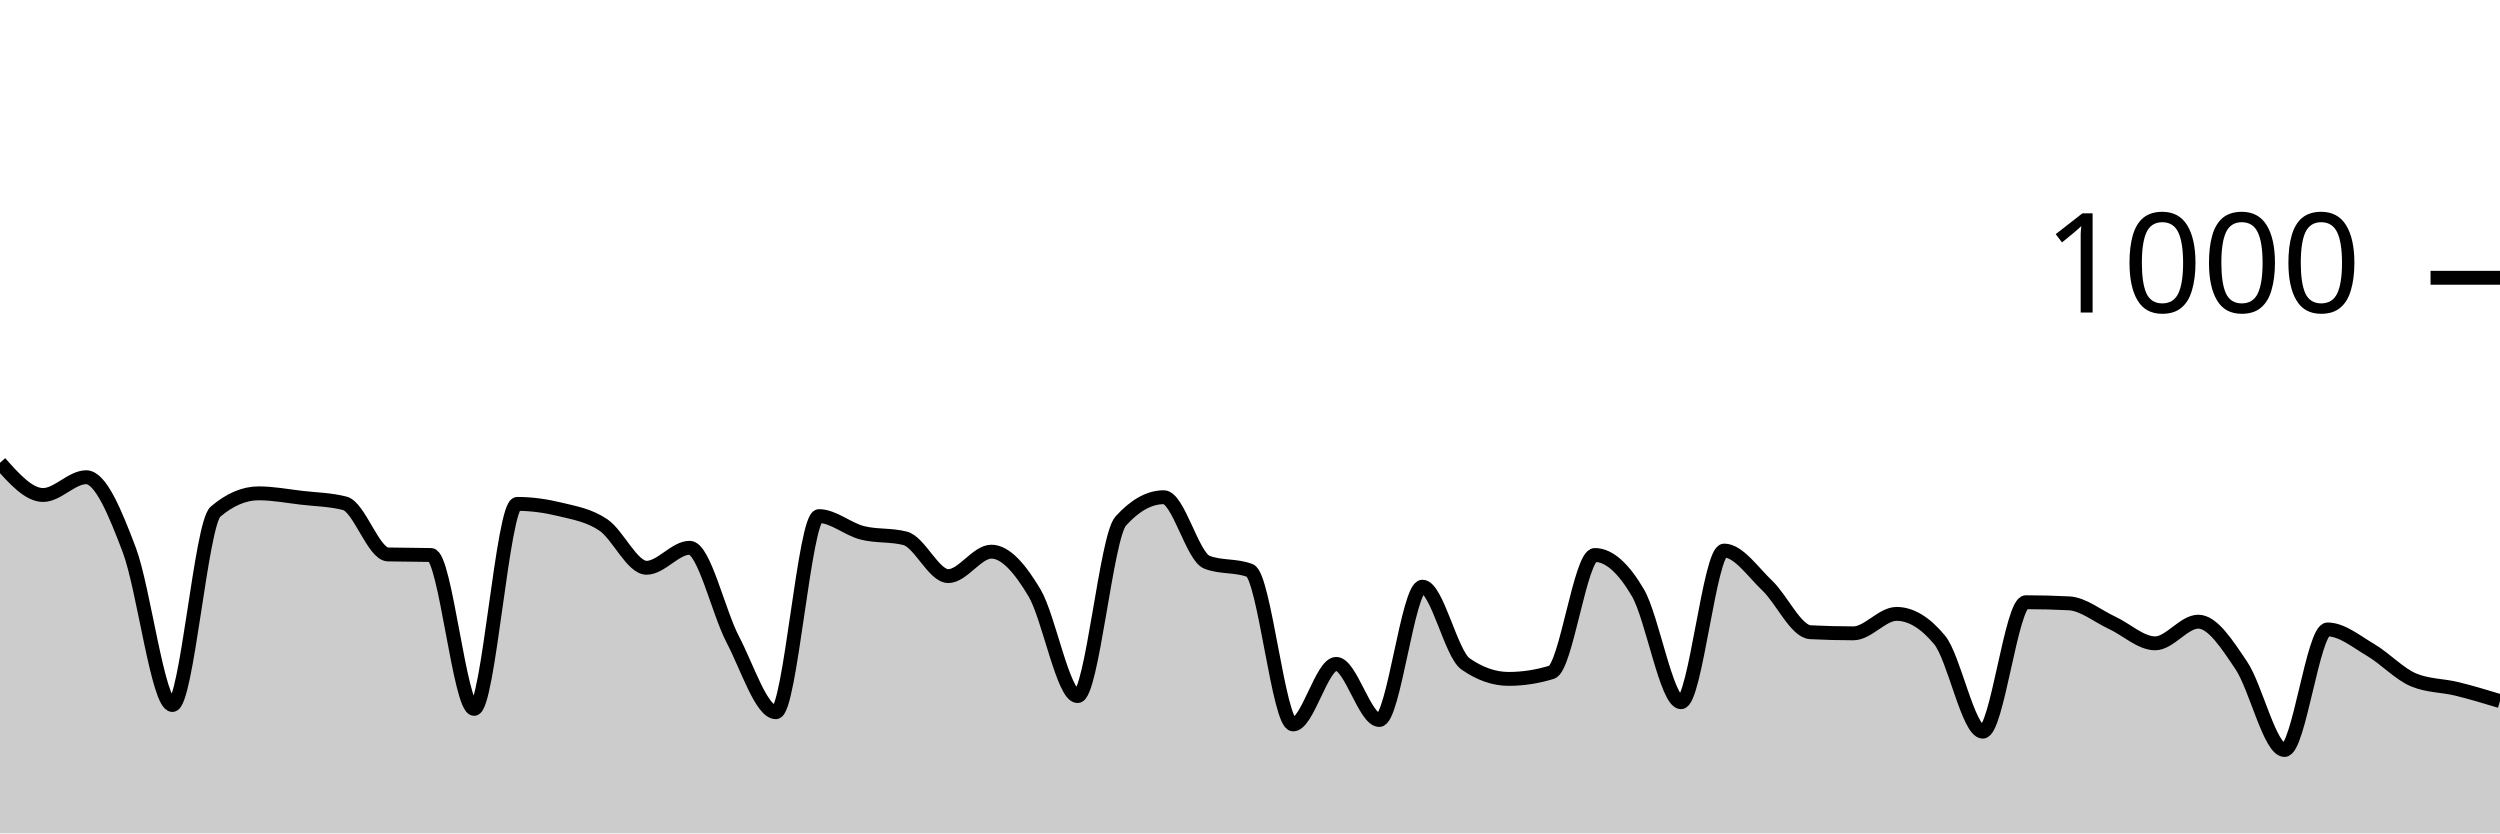
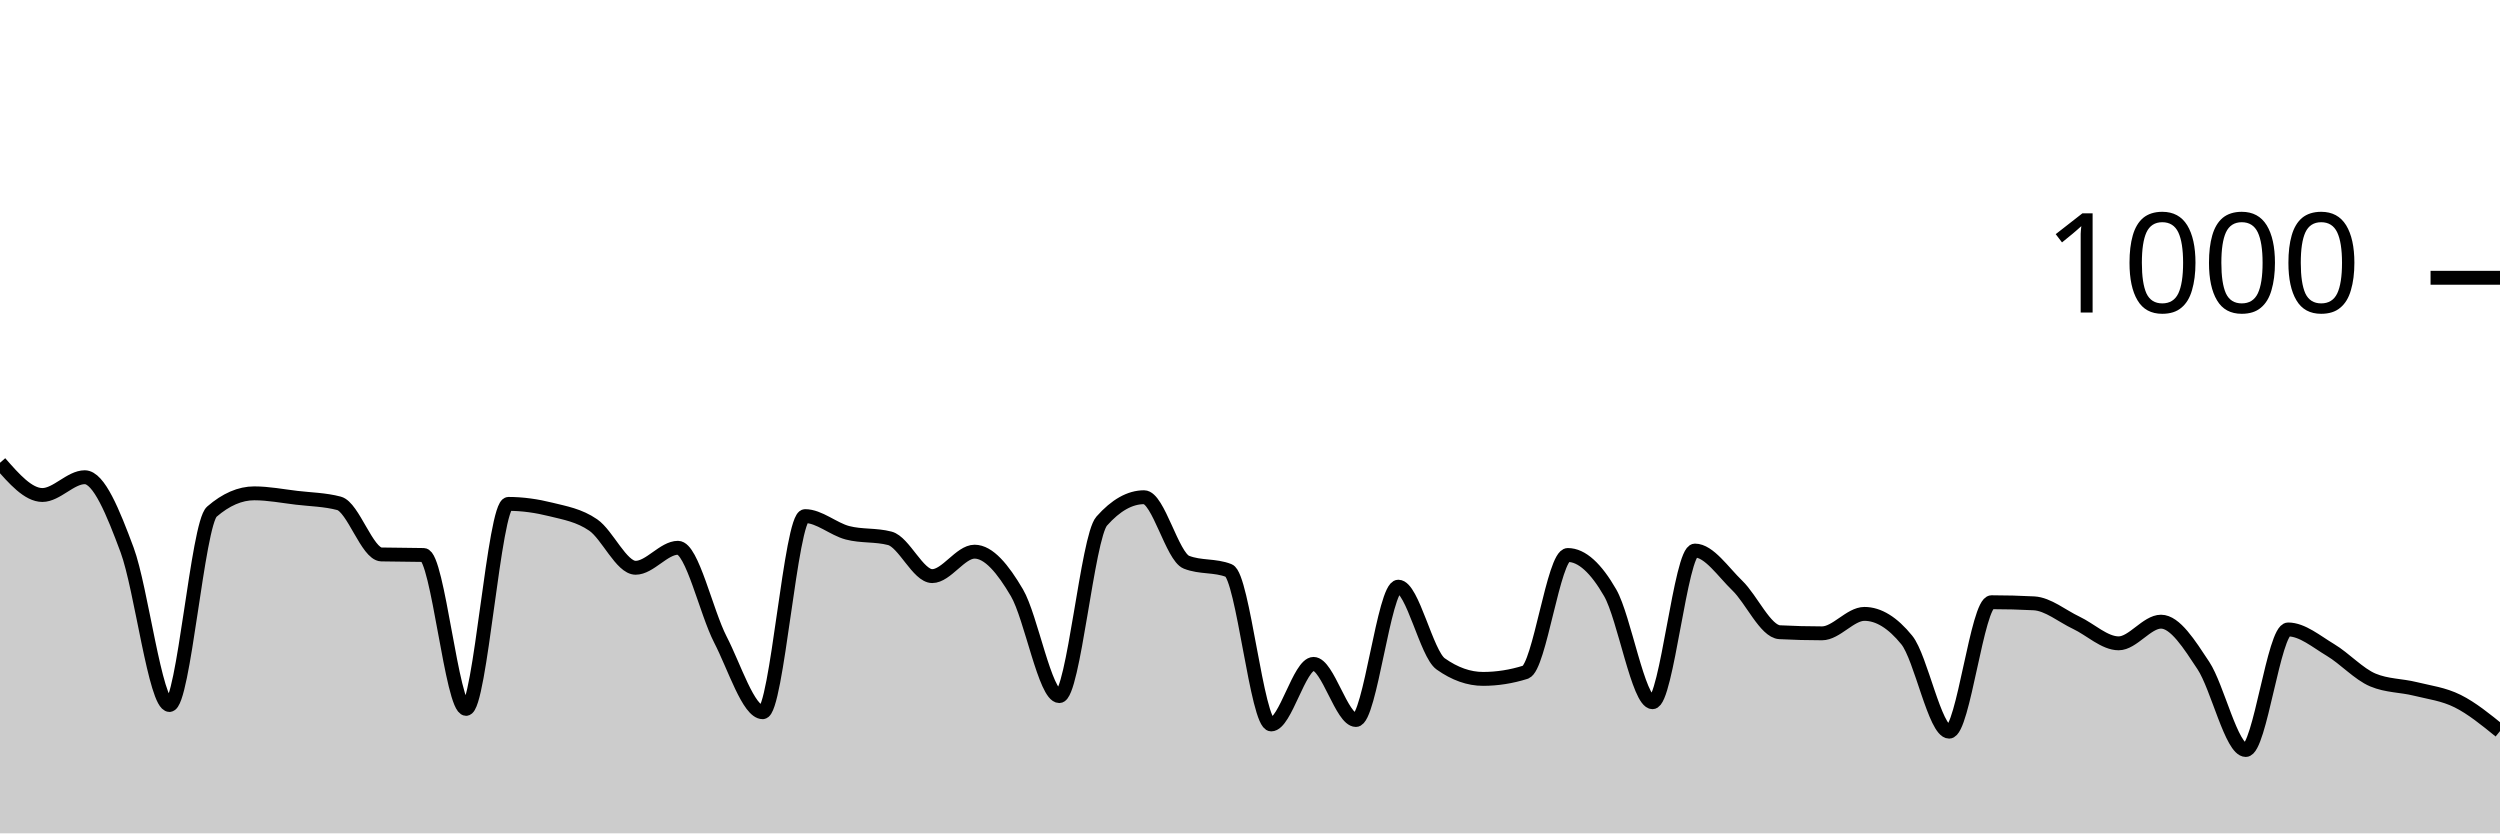
<svg xmlns="http://www.w3.org/2000/svg" viewBox="0 0 180 60">
  <g transform="translate(0,20)">
-     <path class="area" fill="rgba(0, 0, 0, 0.2)" d="M0,13.32C1.034,14.48,2.069,15.64,3.103,15.64C4.138,15.64,5.172,14.36,6.207,14.36C7.241,14.36,8.276,16.867,9.31,19.6C10.345,22.333,11.379,30.76,12.414,30.76C13.448,30.76,14.483,17.72,15.517,16.84C16.552,15.96,17.586,15.52,18.621,15.52C19.655,15.52,20.69,15.72,21.724,15.84C22.759,15.96,23.793,15.973,24.828,16.24C25.862,16.507,26.897,19.893,27.931,19.92C28.966,19.947,30,19.933,31.034,19.96C32.069,19.987,33.103,31.04,34.138,31.04C35.172,31.04,36.207,16.28,37.241,16.28C38.276,16.28,39.31,16.427,40.345,16.68C41.379,16.933,42.414,17.1,43.448,17.8C44.483,18.5,45.517,20.88,46.552,20.88C47.586,20.88,48.621,19.44,49.655,19.44C50.69,19.44,51.724,24.067,52.759,26.04C53.793,28.013,54.828,31.28,55.862,31.28C56.897,31.28,57.931,17.16,58.966,17.16C60,17.16,61.034,18.093,62.069,18.36C63.103,18.627,64.138,18.493,65.172,18.76C66.207,19.027,67.241,21.48,68.276,21.48C69.31,21.48,70.345,19.72,71.379,19.72C72.414,19.72,73.448,20.947,74.483,22.68C75.517,24.413,76.552,30.12,77.586,30.12C78.621,30.12,79.655,18.667,80.69,17.52C81.724,16.373,82.759,15.8,83.793,15.8C84.828,15.8,85.862,20.08,86.897,20.48C87.931,20.88,88.966,20.68,90,21.08C91.034,21.48,92.069,32.16,93.103,32.16C94.138,32.16,95.172,27.8,96.207,27.8C97.241,27.8,98.276,31.84,99.31,31.84C100.345,31.84,101.379,22.24,102.414,22.24C103.448,22.24,104.483,27.08,105.517,27.8C106.552,28.52,107.586,28.88,108.621,28.88C109.655,28.88,110.69,28.72,111.724,28.4C112.759,28.08,113.793,19.96,114.828,19.96C115.862,19.96,116.897,20.913,117.931,22.68C118.966,24.447,120,30.56,121.034,30.56C122.069,30.56,123.103,19.64,124.138,19.64C125.172,19.64,126.207,21.18,127.241,22.16C128.276,23.14,129.31,25.467,130.345,25.52C131.379,25.573,132.414,25.6,133.448,25.6C134.483,25.6,135.517,24.2,136.552,24.2C137.586,24.2,138.621,24.827,139.655,26.08C140.69,27.333,141.724,32.68,142.759,32.68C143.793,32.68,144.828,23.36,145.862,23.36C146.897,23.36,147.931,23.387,148.966,23.44C150,23.493,151.034,24.36,152.069,24.84C153.103,25.32,154.138,26.32,155.172,26.32C156.207,26.32,157.241,24.76,158.276,24.76C159.31,24.76,160.345,26.38,161.379,27.92C162.414,29.46,163.448,34,164.483,34C165.517,34,166.552,25.32,167.586,25.32C168.621,25.32,169.655,26.193,170.69,26.8C171.724,27.407,172.759,28.533,173.793,28.96C174.828,29.387,175.862,29.347,176.897,29.6C177.931,29.853,178.966,30.167,180,30.48L180,40C178.966,40,177.931,40,176.897,40C175.862,40,174.828,40,173.793,40C172.759,40,171.724,40,170.69,40C169.655,40,168.621,40,167.586,40C166.552,40,165.517,40,164.483,40C163.448,40,162.414,40,161.379,40C160.345,40,159.31,40,158.276,40C157.241,40,156.207,40,155.172,40C154.138,40,153.103,40,152.069,40C151.034,40,150,40,148.966,40C147.931,40,146.897,40,145.862,40C144.828,40,143.793,40,142.759,40C141.724,40,140.69,40,139.655,40C138.621,40,137.586,40,136.552,40C135.517,40,134.483,40,133.448,40C132.414,40,131.379,40,130.345,40C129.31,40,128.276,40,127.241,40C126.207,40,125.172,40,124.138,40C123.103,40,122.069,40,121.034,40C120,40,118.966,40,117.931,40C116.897,40,115.862,40,114.828,40C113.793,40,112.759,40,111.724,40C110.69,40,109.655,40,108.621,40C107.586,40,106.552,40,105.517,40C104.483,40,103.448,40,102.414,40C101.379,40,100.345,40,99.31,40C98.276,40,97.241,40,96.207,40C95.172,40,94.138,40,93.103,40C92.069,40,91.034,40,90,40C88.966,40,87.931,40,86.897,40C85.862,40,84.828,40,83.793,40C82.759,40,81.724,40,80.69,40C79.655,40,78.621,40,77.586,40C76.552,40,75.517,40,74.483,40C73.448,40,72.414,40,71.379,40C70.345,40,69.31,40,68.276,40C67.241,40,66.207,40,65.172,40C64.138,40,63.103,40,62.069,40C61.034,40,60,40,58.966,40C57.931,40,56.897,40,55.862,40C54.828,40,53.793,40,52.759,40C51.724,40,50.69,40,49.655,40C48.621,40,47.586,40,46.552,40C45.517,40,44.483,40,43.448,40C42.414,40,41.379,40,40.345,40C39.31,40,38.276,40,37.241,40C36.207,40,35.172,40,34.138,40C33.103,40,32.069,40,31.034,40C30,40,28.966,40,27.931,40C26.897,40,25.862,40,24.828,40C23.793,40,22.759,40,21.724,40C20.69,40,19.655,40,18.621,40C17.586,40,16.552,40,15.517,40C14.483,40,13.448,40,12.414,40C11.379,40,10.345,40,9.31,40C8.276,40,7.241,40,6.207,40C5.172,40,4.138,40,3.103,40C2.069,40,1.034,40,0,40Z" />
-     <path class="line" stroke="black" fill="none" d="M0,13.32C1.034,14.48,2.069,15.64,3.103,15.64C4.138,15.64,5.172,14.36,6.207,14.36C7.241,14.36,8.276,16.867,9.31,19.6C10.345,22.333,11.379,30.76,12.414,30.76C13.448,30.76,14.483,17.72,15.517,16.84C16.552,15.96,17.586,15.52,18.621,15.52C19.655,15.52,20.69,15.72,21.724,15.84C22.759,15.96,23.793,15.973,24.828,16.24C25.862,16.507,26.897,19.893,27.931,19.92C28.966,19.947,30,19.933,31.034,19.96C32.069,19.987,33.103,31.04,34.138,31.04C35.172,31.04,36.207,16.28,37.241,16.28C38.276,16.28,39.31,16.427,40.345,16.68C41.379,16.933,42.414,17.1,43.448,17.8C44.483,18.5,45.517,20.88,46.552,20.88C47.586,20.88,48.621,19.44,49.655,19.44C50.69,19.44,51.724,24.067,52.759,26.04C53.793,28.013,54.828,31.28,55.862,31.28C56.897,31.28,57.931,17.16,58.966,17.16C60,17.16,61.034,18.093,62.069,18.36C63.103,18.627,64.138,18.493,65.172,18.76C66.207,19.027,67.241,21.48,68.276,21.48C69.31,21.48,70.345,19.72,71.379,19.72C72.414,19.72,73.448,20.947,74.483,22.68C75.517,24.413,76.552,30.12,77.586,30.12C78.621,30.12,79.655,18.667,80.69,17.52C81.724,16.373,82.759,15.8,83.793,15.8C84.828,15.8,85.862,20.08,86.897,20.48C87.931,20.88,88.966,20.68,90,21.08C91.034,21.48,92.069,32.16,93.103,32.16C94.138,32.16,95.172,27.8,96.207,27.8C97.241,27.8,98.276,31.84,99.31,31.84C100.345,31.84,101.379,22.24,102.414,22.24C103.448,22.24,104.483,27.08,105.517,27.8C106.552,28.52,107.586,28.88,108.621,28.88C109.655,28.88,110.69,28.72,111.724,28.4C112.759,28.08,113.793,19.96,114.828,19.96C115.862,19.96,116.897,20.913,117.931,22.68C118.966,24.447,120,30.56,121.034,30.56C122.069,30.56,123.103,19.64,124.138,19.64C125.172,19.64,126.207,21.18,127.241,22.16C128.276,23.14,129.31,25.467,130.345,25.52C131.379,25.573,132.414,25.6,133.448,25.6C134.483,25.6,135.517,24.2,136.552,24.2C137.586,24.2,138.621,24.827,139.655,26.08C140.69,27.333,141.724,32.68,142.759,32.68C143.793,32.68,144.828,23.36,145.862,23.36C146.897,23.36,147.931,23.387,148.966,23.44C150,23.493,151.034,24.36,152.069,24.84C153.103,25.32,154.138,26.32,155.172,26.32C156.207,26.32,157.241,24.76,158.276,24.76C159.31,24.76,160.345,26.38,161.379,27.92C162.414,29.46,163.448,34,164.483,34C165.517,34,166.552,25.32,167.586,25.32C168.621,25.32,169.655,26.193,170.69,26.8C171.724,27.407,172.759,28.533,173.793,28.96C174.828,29.387,175.862,29.347,176.897,29.6C177.931,29.853,178.966,30.167,180,30.48" />
+     <path class="area" fill="rgba(0, 0, 0, 0.2)" d="M0,13.32C1.017,14.48,2.034,15.64,3.051,15.64C4.068,15.64,5.085,14.36,6.102,14.36C7.119,14.36,8.136,16.867,9.153,19.6C10.169,22.333,11.186,30.76,12.203,30.76C13.22,30.76,14.237,17.72,15.254,16.84C16.271,15.96,17.288,15.52,18.305,15.52C19.322,15.52,20.339,15.72,21.356,15.84C22.373,15.96,23.39,15.973,24.407,16.24C25.424,16.507,26.441,19.893,27.458,19.92C28.475,19.947,29.492,19.933,30.508,19.96C31.525,19.987,32.542,31.04,33.559,31.04C34.576,31.04,35.593,16.28,36.61,16.28C37.627,16.28,38.644,16.427,39.661,16.68C40.678,16.933,41.695,17.1,42.712,17.8C43.729,18.5,44.746,20.88,45.763,20.88C46.78,20.88,47.797,19.44,48.814,19.44C49.831,19.44,50.847,24.067,51.864,26.04C52.881,28.013,53.898,31.28,54.915,31.28C55.932,31.28,56.949,17.16,57.966,17.16C58.983,17.16,60,18.093,61.017,18.36C62.034,18.627,63.051,18.493,64.068,18.76C65.085,19.027,66.102,21.48,67.119,21.48C68.136,21.48,69.153,19.72,70.169,19.72C71.186,19.72,72.203,20.947,73.22,22.68C74.237,24.413,75.254,30.12,76.271,30.12C77.288,30.12,78.305,18.667,79.322,17.52C80.339,16.373,81.356,15.8,82.373,15.8C83.39,15.8,84.407,20.08,85.424,20.48C86.441,20.88,87.458,20.68,88.475,21.08C89.492,21.48,90.508,32.16,91.525,32.16C92.542,32.16,93.559,27.8,94.576,27.8C95.593,27.8,96.61,31.84,97.627,31.84C98.644,31.84,99.661,22.24,100.678,22.24C101.695,22.24,102.712,27.08,103.729,27.8C104.746,28.52,105.763,28.88,106.78,28.88C107.797,28.88,108.814,28.72,109.831,28.4C110.847,28.08,111.864,19.96,112.881,19.96C113.898,19.96,114.915,20.913,115.932,22.68C116.949,24.447,117.966,30.56,118.983,30.56C120,30.56,121.017,19.64,122.034,19.64C123.051,19.64,124.068,21.18,125.085,22.16C126.102,23.14,127.119,25.467,128.136,25.52C129.153,25.573,130.169,25.6,131.186,25.6C132.203,25.6,133.22,24.2,134.237,24.2C135.254,24.2,136.271,24.827,137.288,26.08C138.305,27.333,139.322,32.68,140.339,32.68C141.356,32.68,142.373,23.36,143.39,23.36C144.407,23.36,145.424,23.387,146.441,23.44C147.458,23.493,148.475,24.36,149.492,24.84C150.508,25.32,151.525,26.32,152.542,26.32C153.559,26.32,154.576,24.76,155.593,24.76C156.61,24.76,157.627,26.38,158.644,27.92C159.661,29.46,160.678,34,161.695,34C162.712,34,163.729,25.32,164.746,25.32C165.763,25.32,166.78,26.193,167.797,26.8C168.814,27.407,169.831,28.533,170.847,28.96C171.864,29.387,172.881,29.347,173.898,29.6C174.915,29.853,175.932,29.973,176.949,30.48C177.966,30.987,178.983,31.813,180,32.64L180,40C178.983,40,177.966,40,176.949,40C175.932,40,174.915,40,173.898,40C172.881,40,171.864,40,170.847,40C169.831,40,168.814,40,167.797,40C166.78,40,165.763,40,164.746,40C163.729,40,162.712,40,161.695,40C160.678,40,159.661,40,158.644,40C157.627,40,156.61,40,155.593,40C154.576,40,153.559,40,152.542,40C151.525,40,150.508,40,149.492,40C148.475,40,147.458,40,146.441,40C145.424,40,144.407,40,143.39,40C142.373,40,141.356,40,140.339,40C139.322,40,138.305,40,137.288,40C136.271,40,135.254,40,134.237,40C133.22,40,132.203,40,131.186,40C130.169,40,129.153,40,128.136,40C127.119,40,126.102,40,125.085,40C124.068,40,123.051,40,122.034,40C121.017,40,120,40,118.983,40C117.966,40,116.949,40,115.932,40C114.915,40,113.898,40,112.881,40C111.864,40,110.847,40,109.831,40C108.814,40,107.797,40,106.78,40C105.763,40,104.746,40,103.729,40C102.712,40,101.695,40,100.678,40C99.661,40,98.644,40,97.627,40C96.61,40,95.593,40,94.576,40C93.559,40,92.542,40,91.525,40C90.508,40,89.492,40,88.475,40C87.458,40,86.441,40,85.424,40C84.407,40,83.39,40,82.373,40C81.356,40,80.339,40,79.322,40C78.305,40,77.288,40,76.271,40C75.254,40,74.237,40,73.22,40C72.203,40,71.186,40,70.169,40C69.153,40,68.136,40,67.119,40C66.102,40,65.085,40,64.068,40C63.051,40,62.034,40,61.017,40C60,40,58.983,40,57.966,40C56.949,40,55.932,40,54.915,40C53.898,40,52.881,40,51.864,40C50.847,40,49.831,40,48.814,40C47.797,40,46.78,40,45.763,40C44.746,40,43.729,40,42.712,40C41.695,40,40.678,40,39.661,40C38.644,40,37.627,40,36.61,40C35.593,40,34.576,40,33.559,40C32.542,40,31.525,40,30.508,40C29.492,40,28.475,40,27.458,40C26.441,40,25.424,40,24.407,40C23.39,40,22.373,40,21.356,40C20.339,40,19.322,40,18.305,40C17.288,40,16.271,40,15.254,40C14.237,40,13.22,40,12.203,40C11.186,40,10.169,40,9.153,40C8.136,40,7.119,40,6.102,40C5.085,40,4.068,40,3.051,40C2.034,40,1.017,40,0,40Z" />
+     <path class="line" stroke="black" fill="none" d="M0,13.32C1.017,14.48,2.034,15.64,3.051,15.64C4.068,15.64,5.085,14.36,6.102,14.36C7.119,14.36,8.136,16.867,9.153,19.6C10.169,22.333,11.186,30.76,12.203,30.76C13.22,30.76,14.237,17.72,15.254,16.84C16.271,15.96,17.288,15.52,18.305,15.52C19.322,15.52,20.339,15.72,21.356,15.84C22.373,15.96,23.39,15.973,24.407,16.24C25.424,16.507,26.441,19.893,27.458,19.92C28.475,19.947,29.492,19.933,30.508,19.96C31.525,19.987,32.542,31.04,33.559,31.04C34.576,31.04,35.593,16.28,36.61,16.28C37.627,16.28,38.644,16.427,39.661,16.68C40.678,16.933,41.695,17.1,42.712,17.8C43.729,18.5,44.746,20.88,45.763,20.88C46.78,20.88,47.797,19.44,48.814,19.44C49.831,19.44,50.847,24.067,51.864,26.04C52.881,28.013,53.898,31.28,54.915,31.28C55.932,31.28,56.949,17.16,57.966,17.16C58.983,17.16,60,18.093,61.017,18.36C62.034,18.627,63.051,18.493,64.068,18.76C65.085,19.027,66.102,21.48,67.119,21.48C68.136,21.48,69.153,19.72,70.169,19.72C71.186,19.72,72.203,20.947,73.22,22.68C74.237,24.413,75.254,30.12,76.271,30.12C77.288,30.12,78.305,18.667,79.322,17.52C80.339,16.373,81.356,15.8,82.373,15.8C83.39,15.8,84.407,20.08,85.424,20.48C86.441,20.88,87.458,20.68,88.475,21.08C89.492,21.48,90.508,32.16,91.525,32.16C92.542,32.16,93.559,27.8,94.576,27.8C95.593,27.8,96.61,31.84,97.627,31.84C98.644,31.84,99.661,22.24,100.678,22.24C101.695,22.24,102.712,27.08,103.729,27.8C104.746,28.52,105.763,28.88,106.78,28.88C107.797,28.88,108.814,28.72,109.831,28.4C110.847,28.08,111.864,19.96,112.881,19.96C113.898,19.96,114.915,20.913,115.932,22.68C116.949,24.447,117.966,30.56,118.983,30.56C120,30.56,121.017,19.64,122.034,19.64C123.051,19.64,124.068,21.18,125.085,22.16C126.102,23.14,127.119,25.467,128.136,25.52C129.153,25.573,130.169,25.6,131.186,25.6C132.203,25.6,133.22,24.2,134.237,24.2C135.254,24.2,136.271,24.827,137.288,26.08C138.305,27.333,139.322,32.68,140.339,32.68C141.356,32.68,142.373,23.36,143.39,23.36C144.407,23.36,145.424,23.387,146.441,23.44C147.458,23.493,148.475,24.36,149.492,24.84C150.508,25.32,151.525,26.32,152.542,26.32C153.559,26.32,154.576,24.76,155.593,24.76C156.61,24.76,157.627,26.38,158.644,27.92C159.661,29.46,160.678,34,161.695,34C162.712,34,163.729,25.32,164.746,25.32C165.763,25.32,166.78,26.193,167.797,26.8C168.814,27.407,169.831,28.533,170.847,28.96C171.864,29.387,172.881,29.347,173.898,29.6C174.915,29.853,175.932,29.973,176.949,30.48C177.966,30.987,178.983,31.813,180,32.64" />
    <path class="axis-ceiling" stroke-width="1" stroke="black" fill="none" d="M175,0L180,0" />
    <text class="axis-ceiling-label" font-family="sans-serif" text-anchor="end" font-size="10px" x="170" y="2.5">1000</text>
  </g>
</svg>
